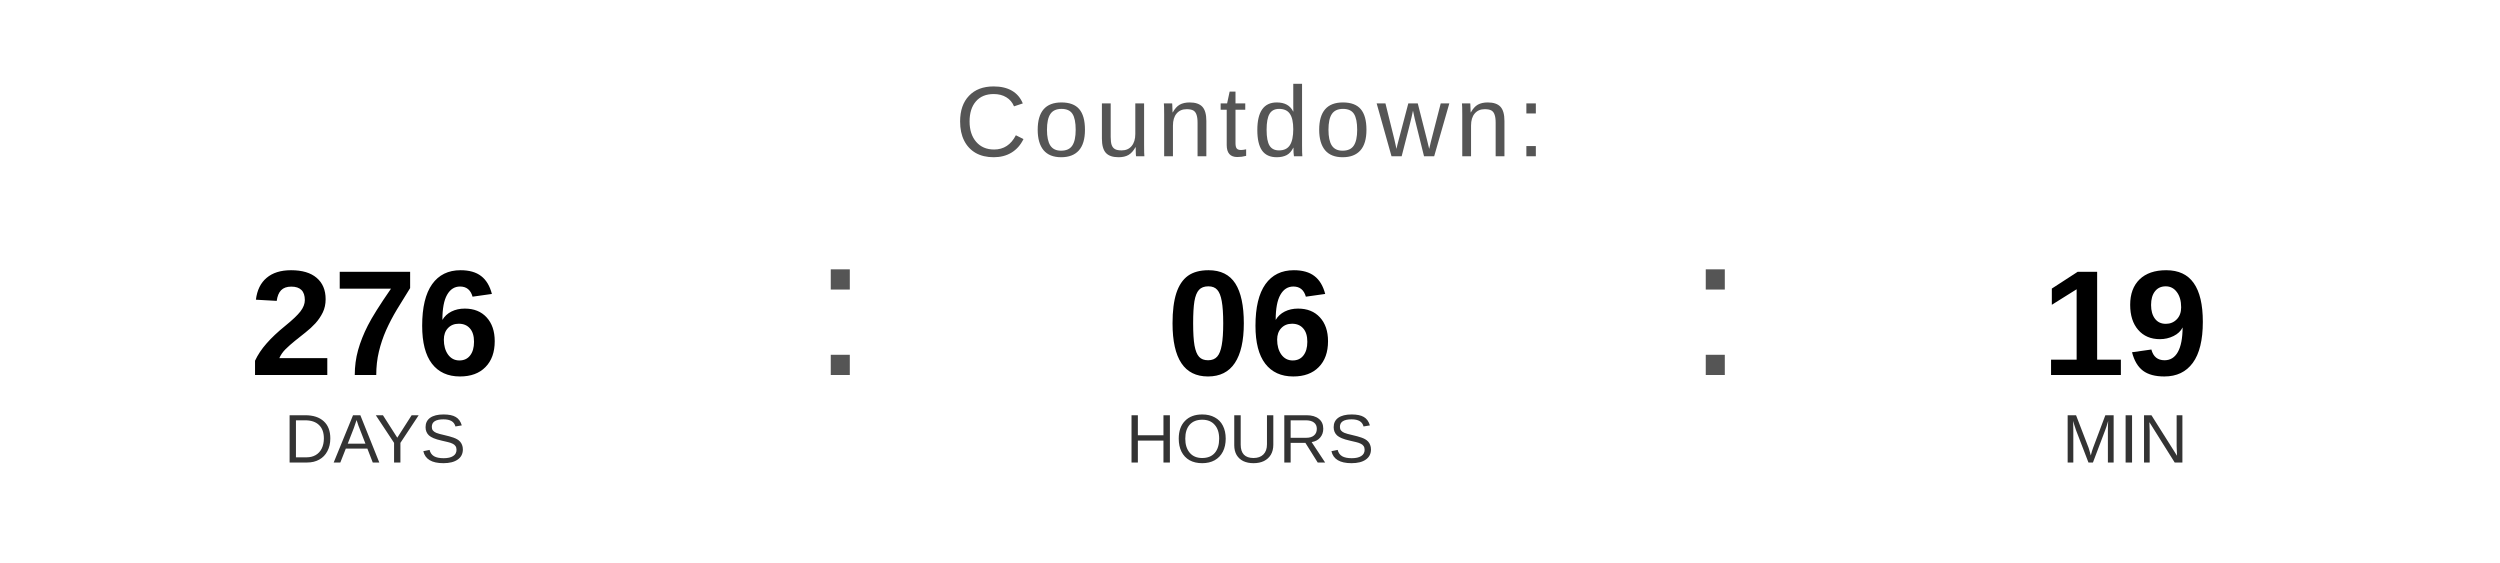
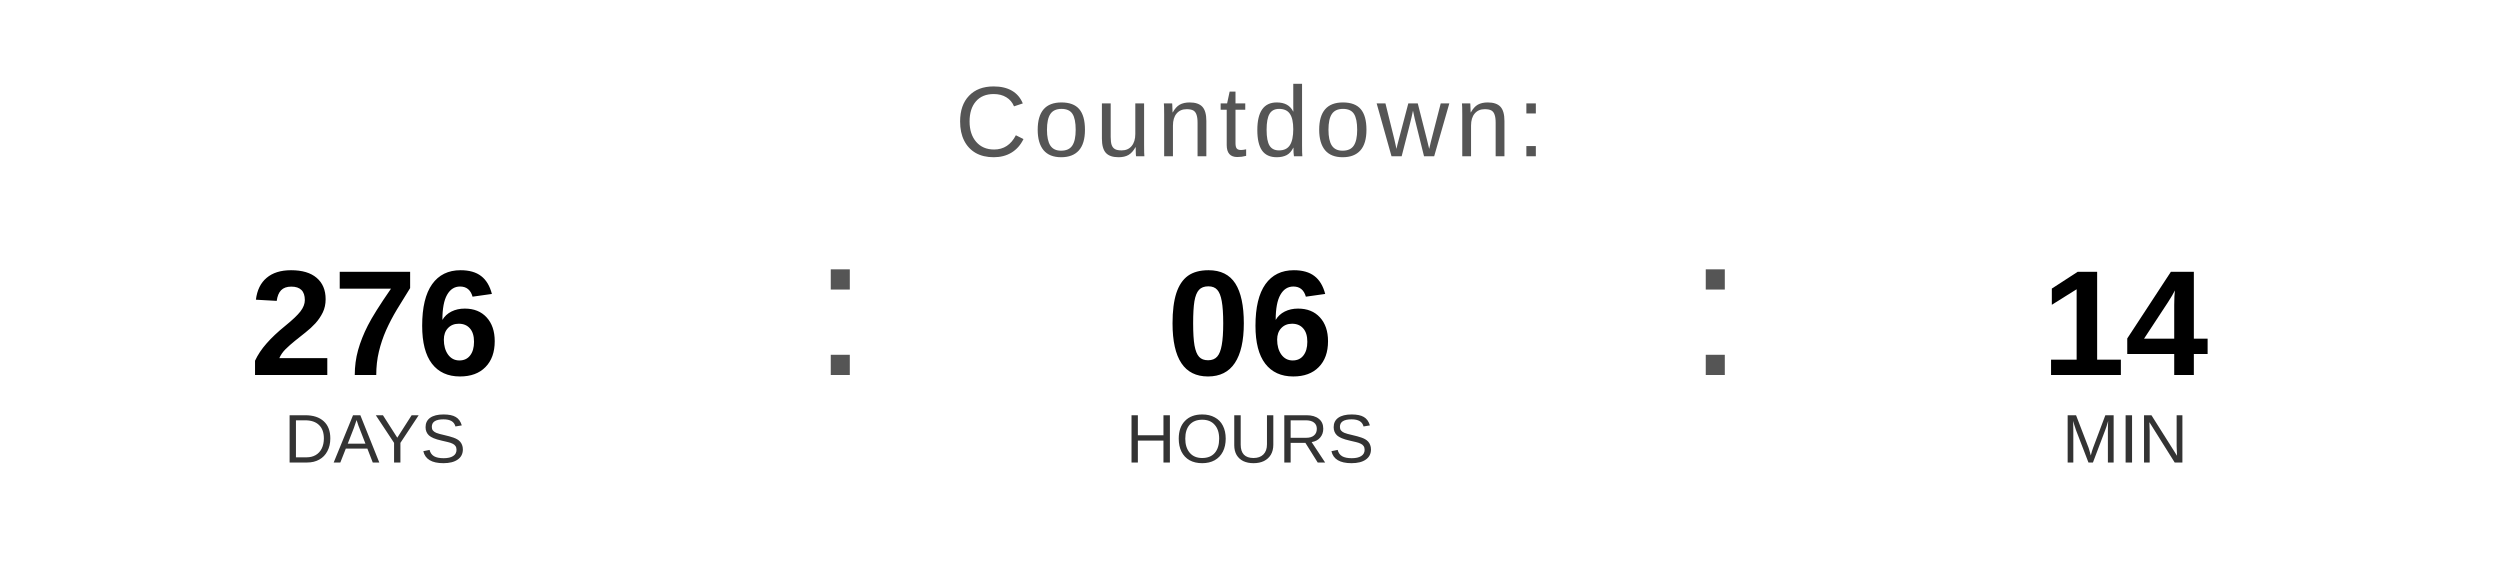
<svg xmlns="http://www.w3.org/2000/svg" width="400" height="90" viewBox="0 0 400 90">
  <text x="200" y="25" font-family="Arial, Helvetica, sans-serif" font-size="16" fill="#555555" text-anchor="middle" letter-spacing="1">
    Countdown:
  </text>
  <text x="60" y="60" font-family="Arial, Helvetica, sans-serif" font-size="24" font-weight="bold" fill="#000000" text-anchor="middle">276</text>
  <text x="60" y="74" font-family="Arial, Helvetica, sans-serif" font-size="11" fill="#333333" text-anchor="middle">DAYS</text>
  <text x="130" y="60" font-family="Arial, sans-serif" font-size="32" fill="#555555">:</text>
  <text x="200" y="60" font-family="Arial, Helvetica, sans-serif" font-size="24" font-weight="bold" fill="#000000" text-anchor="middle">06</text>
  <text x="200" y="74" font-family="Arial, Helvetica, sans-serif" font-size="11" fill="#333333" text-anchor="middle">HOURS</text>
  <text x="270" y="60" font-family="Arial, sans-serif" font-size="32" fill="#555555">:</text>
-   <text x="340" y="60" font-family="Arial, Helvetica, sans-serif" font-size="24" font-weight="bold" fill="#000000" text-anchor="middle">19</text>
+   <text x="340" y="60" font-family="Arial, Helvetica, sans-serif" font-size="24" font-weight="bold" fill="#000000" text-anchor="middle">14</text>
  <text x="340" y="74" font-family="Arial, Helvetica, sans-serif" font-size="11" fill="#333333" text-anchor="middle">MIN</text>
</svg>
